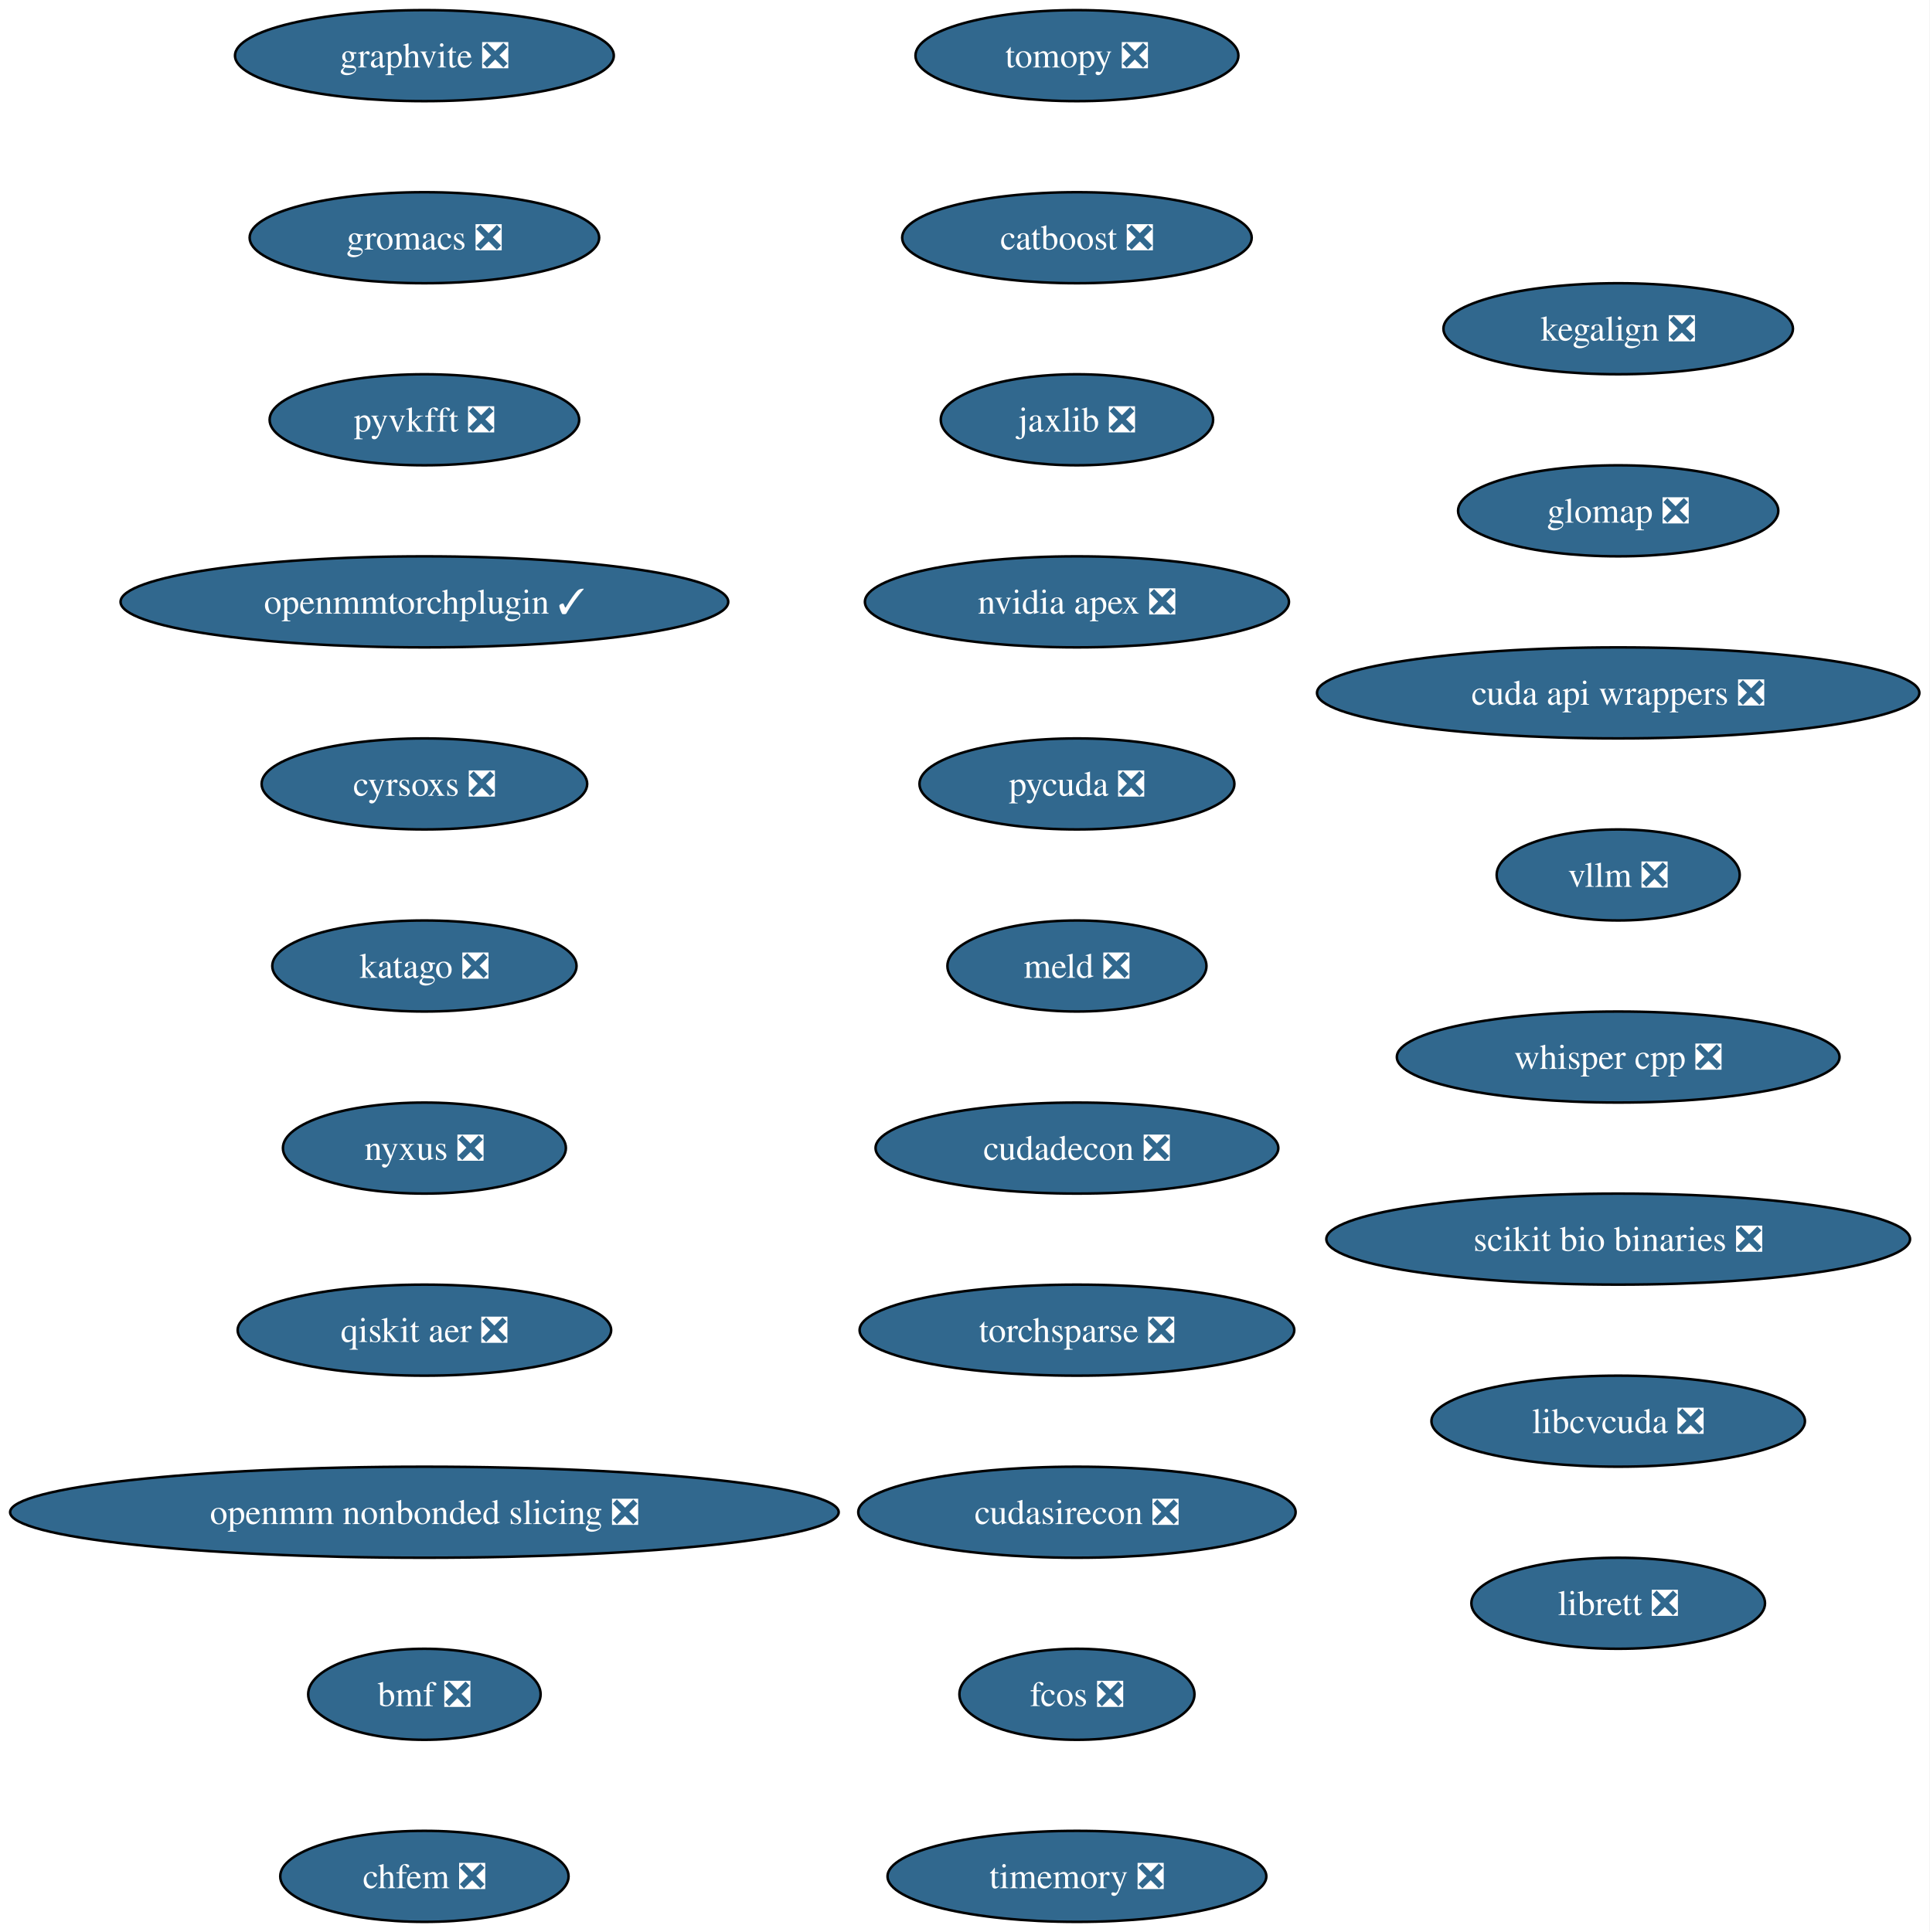
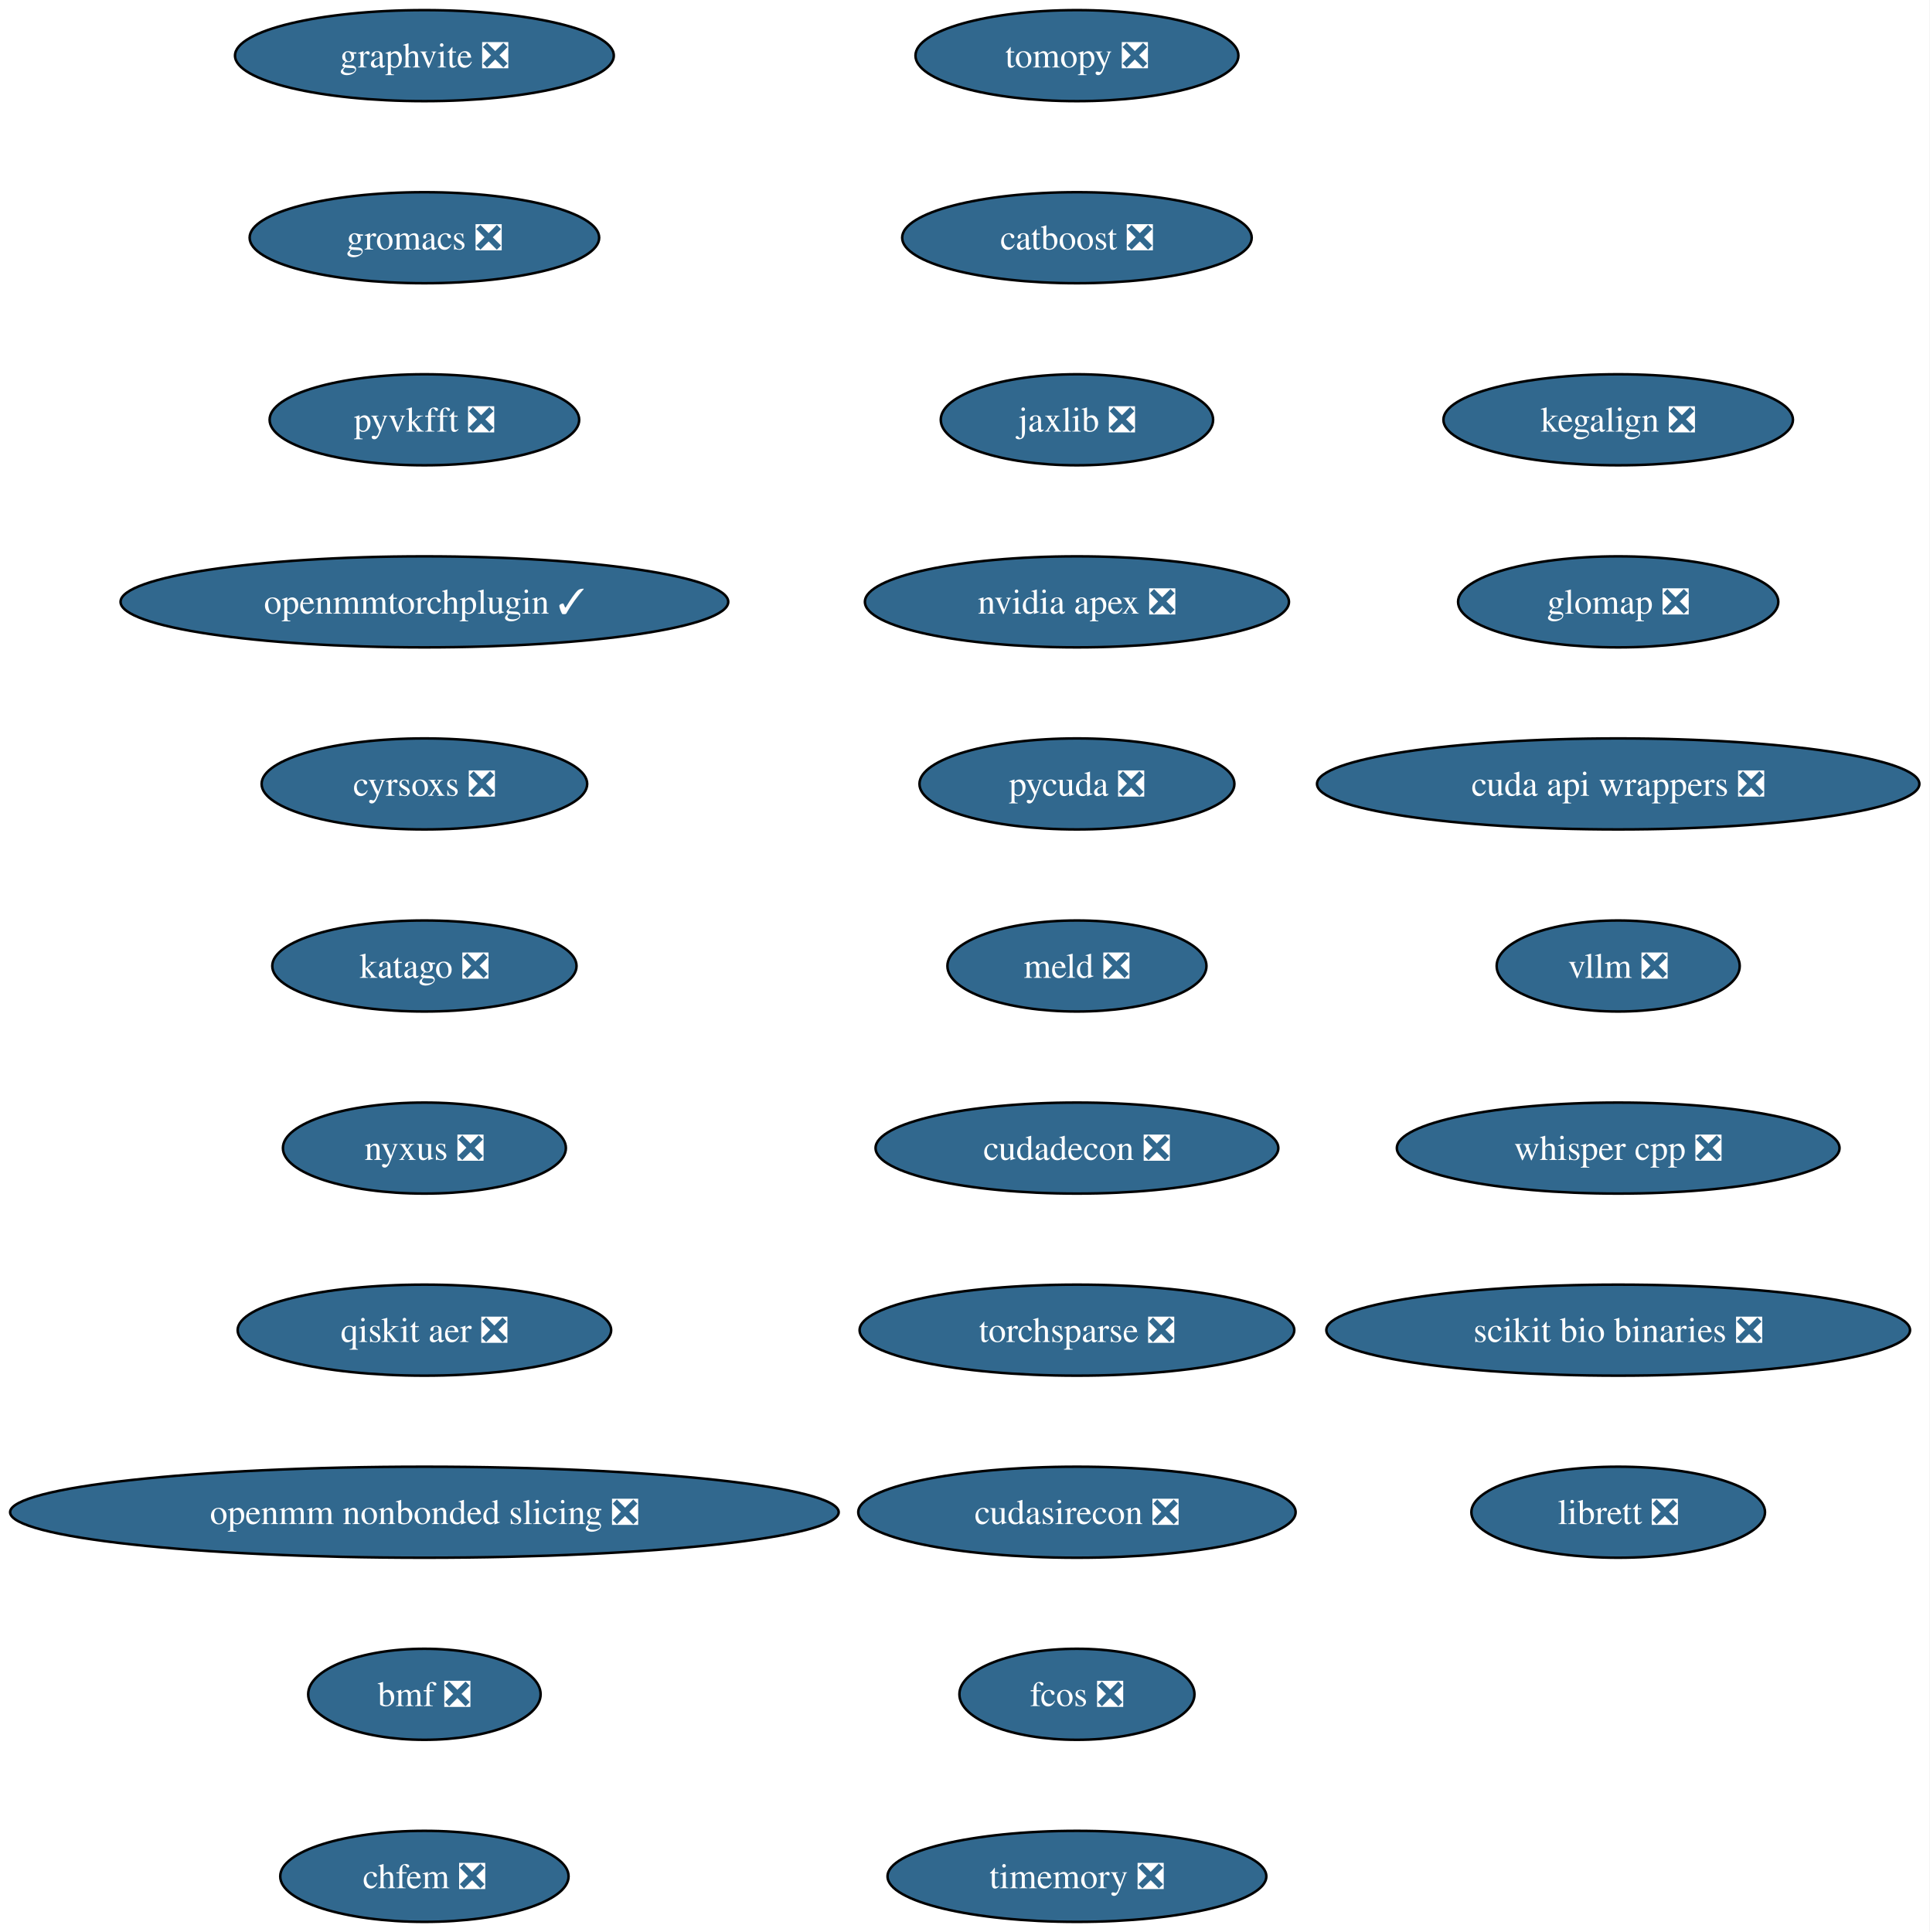
<svg xmlns="http://www.w3.org/2000/svg" xmlns:xlink="http://www.w3.org/1999/xlink" width="763pt" height="764pt" viewBox="0.00 0.00 763.00 764.00">
  <g id="graph0" class="graph" transform="scale(1 1) rotate(0) translate(4 760)">
    <polygon fill="white" stroke="none" points="-4,4 -4,-760 758.87,-760 758.87,4 -4,4" />
    <g id="node1" class="node">
      <g id="a_node1">
        <a xlink:href="https://github.com/conda-forge/tomopy-feedstock/pull/88" xlink:title="tomopy ❎">
          <ellipse fill="#31688e" stroke="black" cx="421.8" cy="-738" rx="63.84" ry="18" />
          <text xml:space="preserve" text-anchor="middle" x="421.8" y="-733.33" font-family="Times,serif" font-size="14.00" fill="white">tomopy ❎</text>
        </a>
      </g>
    </g>
    <g id="node2" class="node">
      <g id="a_node2">
        <a xlink:href="https://github.com/conda-forge/catboost-feedstock/pull/150" xlink:title="catboost ❎">
          <ellipse fill="#31688e" stroke="black" cx="421.8" cy="-666" rx="69.1" ry="18" />
          <text xml:space="preserve" text-anchor="middle" x="421.8" y="-661.33" font-family="Times,serif" font-size="14.00" fill="white">catboost ❎</text>
        </a>
      </g>
    </g>
    <g id="node3" class="node">
      <g id="a_node3">
        <a xlink:href="https://github.com/conda-forge/jaxlib-feedstock/pull/323" xlink:title="jaxlib ❎">
          <ellipse fill="#31688e" stroke="black" cx="421.8" cy="-594" rx="53.84" ry="18" />
          <text xml:space="preserve" text-anchor="middle" x="421.8" y="-589.33" font-family="Times,serif" font-size="14.00" fill="white">jaxlib ❎</text>
        </a>
      </g>
    </g>
    <g id="node4" class="node">
      <g id="a_node4">
        <a xlink:href="https://github.com/conda-forge/nvidia-apex-feedstock/pull/65" xlink:title="nvidia apex ❎">
          <ellipse fill="#31688e" stroke="black" cx="421.8" cy="-522" rx="83.83" ry="18" />
          <text xml:space="preserve" text-anchor="middle" x="421.8" y="-517.33" font-family="Times,serif" font-size="14.00" fill="white">nvidia apex ❎</text>
        </a>
      </g>
    </g>
    <g id="node5" class="node">
      <g id="a_node5">
        <a xlink:href="https://github.com/conda-forge/pycuda-feedstock/pull/53" xlink:title="pycuda ❎">
          <ellipse fill="#31688e" stroke="black" cx="421.8" cy="-450" rx="62.26" ry="18" />
          <text xml:space="preserve" text-anchor="middle" x="421.8" y="-445.32" font-family="Times,serif" font-size="14.00" fill="white">pycuda ❎</text>
        </a>
      </g>
    </g>
    <g id="node6" class="node">
      <g id="a_node6">
        <a xlink:href="https://github.com/conda-forge/meld-feedstock/pull/31" xlink:title="meld ❎">
          <ellipse fill="#31688e" stroke="black" cx="421.8" cy="-378" rx="51.21" ry="18" />
          <text xml:space="preserve" text-anchor="middle" x="421.8" y="-373.32" font-family="Times,serif" font-size="14.00" fill="white">meld ❎</text>
        </a>
      </g>
    </g>
    <g id="node7" class="node">
      <g id="a_node7">
        <a xlink:href="https://github.com/conda-forge/cudadecon-feedstock/pull/35" xlink:title="cudadecon ❎">
          <ellipse fill="#31688e" stroke="black" cx="421.8" cy="-306" rx="79.62" ry="18" />
          <text xml:space="preserve" text-anchor="middle" x="421.8" y="-301.32" font-family="Times,serif" font-size="14.00" fill="white">cudadecon ❎</text>
        </a>
      </g>
    </g>
    <g id="node8" class="node">
      <g id="a_node8">
        <a xlink:href="https://github.com/conda-forge/torchsparse-feedstock/pull/50" xlink:title="torchsparse ❎">
          <ellipse fill="#31688e" stroke="black" cx="421.8" cy="-234" rx="85.93" ry="18" />
          <text xml:space="preserve" text-anchor="middle" x="421.8" y="-229.32" font-family="Times,serif" font-size="14.00" fill="white">torchsparse ❎</text>
        </a>
      </g>
    </g>
    <g id="node9" class="node">
      <g id="a_node9">
        <a xlink:href="https://github.com/conda-forge/cudasirecon-feedstock/pull/33" xlink:title="cudasirecon ❎">
          <ellipse fill="#31688e" stroke="black" cx="421.8" cy="-162" rx="86.46" ry="18" />
          <text xml:space="preserve" text-anchor="middle" x="421.8" y="-157.32" font-family="Times,serif" font-size="14.00" fill="white">cudasirecon ❎</text>
        </a>
      </g>
    </g>
    <g id="node10" class="node">
      <g id="a_node10">
        <a xlink:href="https://github.com/conda-forge/fcos-feedstock/pull/34" xlink:title="fcos ❎">
          <ellipse fill="#31688e" stroke="black" cx="421.8" cy="-90" rx="46.47" ry="18" />
          <text xml:space="preserve" text-anchor="middle" x="421.8" y="-85.33" font-family="Times,serif" font-size="14.00" fill="white">fcos ❎</text>
        </a>
      </g>
    </g>
    <g id="node11" class="node">
      <g id="a_node11">
        <a xlink:href="https://github.com/conda-forge/timemory-feedstock/pull/26" xlink:title="timemory ❎">
          <ellipse fill="#31688e" stroke="black" cx="421.8" cy="-18" rx="74.88" ry="18" />
          <text xml:space="preserve" text-anchor="middle" x="421.8" y="-13.32" font-family="Times,serif" font-size="14.00" fill="white">timemory ❎</text>
        </a>
      </g>
    </g>
    <g id="node12" class="node">
      <g id="a_node12">
        <a xlink:href="https://github.com/conda-forge/graphvite-feedstock/pull/10" xlink:title="graphvite ❎">
          <ellipse fill="#31688e" stroke="black" cx="163.8" cy="-738" rx="74.88" ry="18" />
          <text xml:space="preserve" text-anchor="middle" x="163.8" y="-733.33" font-family="Times,serif" font-size="14.00" fill="white">graphvite ❎</text>
        </a>
      </g>
    </g>
    <g id="node13" class="node">
      <g id="a_node13">
        <a xlink:href="https://github.com/conda-forge/gromacs-feedstock/pull/81" xlink:title="gromacs ❎">
          <ellipse fill="#31688e" stroke="black" cx="163.8" cy="-666" rx="69.1" ry="18" />
          <text xml:space="preserve" text-anchor="middle" x="163.8" y="-661.33" font-family="Times,serif" font-size="14.00" fill="white">gromacs ❎</text>
        </a>
      </g>
    </g>
    <g id="node14" class="node">
      <g id="a_node14">
        <a xlink:href="https://github.com/conda-forge/pyvkfft-feedstock/pull/32" xlink:title="pyvkfft ❎">
          <ellipse fill="#31688e" stroke="black" cx="163.8" cy="-594" rx="61.2" ry="18" />
          <text xml:space="preserve" text-anchor="middle" x="163.8" y="-589.33" font-family="Times,serif" font-size="14.00" fill="white">pyvkfft ❎</text>
        </a>
      </g>
    </g>
    <g id="node15" class="node">
      <g id="a_node15">
        <a xlink:href="https://github.com/conda-forge/openmmtorchplugin-feedstock/pull/30" xlink:title="openmmtorchplugin ✓">
          <ellipse fill="#31688e" stroke="black" cx="163.8" cy="-522" rx="120.13" ry="18" />
          <text xml:space="preserve" text-anchor="middle" x="163.8" y="-517.33" font-family="Times,serif" font-size="14.00" fill="white">openmmtorchplugin ✓</text>
        </a>
      </g>
    </g>
    <g id="node16" class="node">
      <g id="a_node16">
        <a xlink:href="https://github.com/conda-forge/cyrsoxs-feedstock/pull/29" xlink:title="cyrsoxs ❎">
          <ellipse fill="#31688e" stroke="black" cx="163.8" cy="-450" rx="64.36" ry="18" />
          <text xml:space="preserve" text-anchor="middle" x="163.8" y="-445.32" font-family="Times,serif" font-size="14.00" fill="white">cyrsoxs ❎</text>
        </a>
      </g>
    </g>
    <g id="node17" class="node">
      <g id="a_node17">
        <a xlink:href="https://github.com/conda-forge/katago-feedstock/pull/32" xlink:title="katago ❎">
          <ellipse fill="#31688e" stroke="black" cx="163.8" cy="-378" rx="60.15" ry="18" />
          <text xml:space="preserve" text-anchor="middle" x="163.8" y="-373.32" font-family="Times,serif" font-size="14.00" fill="white">katago ❎</text>
        </a>
      </g>
    </g>
    <g id="node18" class="node">
      <g id="a_node18">
        <a xlink:href="https://github.com/conda-forge/nyxus-feedstock/pull/72" xlink:title="nyxus ❎">
          <ellipse fill="#31688e" stroke="black" cx="163.8" cy="-306" rx="55.94" ry="18" />
          <text xml:space="preserve" text-anchor="middle" x="163.8" y="-301.32" font-family="Times,serif" font-size="14.00" fill="white">nyxus ❎</text>
        </a>
      </g>
    </g>
    <g id="node19" class="node">
      <g id="a_node19">
        <a xlink:href="https://github.com/conda-forge/qiskit-aer-feedstock/pull/71" xlink:title="qiskit aer ❎">
          <ellipse fill="#31688e" stroke="black" cx="163.8" cy="-234" rx="73.83" ry="18" />
          <text xml:space="preserve" text-anchor="middle" x="163.8" y="-229.32" font-family="Times,serif" font-size="14.00" fill="white">qiskit aer ❎</text>
        </a>
      </g>
    </g>
    <g id="node20" class="node">
      <g id="a_node20">
        <a xlink:href="https://github.com/conda-forge/openmm-nonbonded-slicing-feedstock/pull/15" xlink:title="openmm nonbonded slicing ❎">
          <ellipse fill="#31688e" stroke="black" cx="163.8" cy="-162" rx="163.8" ry="18" />
          <text xml:space="preserve" text-anchor="middle" x="163.8" y="-157.32" font-family="Times,serif" font-size="14.00" fill="white">openmm nonbonded slicing ❎</text>
        </a>
      </g>
    </g>
    <g id="node21" class="node">
      <g id="a_node21">
        <a xlink:href="https://github.com/conda-forge/bmf-feedstock/pull/48" xlink:title="bmf ❎">
          <ellipse fill="#31688e" stroke="black" cx="163.8" cy="-90" rx="45.95" ry="18" />
          <text xml:space="preserve" text-anchor="middle" x="163.8" y="-85.33" font-family="Times,serif" font-size="14.00" fill="white">bmf ❎</text>
        </a>
      </g>
    </g>
    <g id="node22" class="node">
      <g id="a_node22">
        <a xlink:href="https://github.com/conda-forge/chfem-feedstock/pull/11" xlink:title="chfem ❎">
          <ellipse fill="#31688e" stroke="black" cx="163.8" cy="-18" rx="57" ry="18" />
          <text xml:space="preserve" text-anchor="middle" x="163.8" y="-13.32" font-family="Times,serif" font-size="14.00" fill="white">chfem ❎</text>
        </a>
      </g>
    </g>
    <g id="node23" class="node">
      <g id="a_node23">
        <a xlink:href="https://github.com/conda-forge/kegalign-feedstock/pull/13" xlink:title="kegalign ❎">
-           <ellipse fill="#31688e" stroke="black" cx="635.8" cy="-630" rx="69.1" ry="18" />
-           <text xml:space="preserve" text-anchor="middle" x="635.8" y="-625.33" font-family="Times,serif" font-size="14.00" fill="white">kegalign ❎</text>
+           <ellipse fill="#31688e" stroke="black" cx="635.8" cy="-594" rx="69.1" ry="18" />
+           <text xml:space="preserve" text-anchor="middle" x="635.8" y="-589.33" font-family="Times,serif" font-size="14.00" fill="white">kegalign ❎</text>
        </a>
      </g>
    </g>
    <g id="node24" class="node">
      <g id="a_node24">
        <a xlink:href="https://github.com/conda-forge/glomap-feedstock/pull/13" xlink:title="glomap ❎">
-           <ellipse fill="#31688e" stroke="black" cx="635.8" cy="-558" rx="63.31" ry="18" />
-           <text xml:space="preserve" text-anchor="middle" x="635.8" y="-553.33" font-family="Times,serif" font-size="14.00" fill="white">glomap ❎</text>
+           <ellipse fill="#31688e" stroke="black" cx="635.8" cy="-522" rx="63.31" ry="18" />
+           <text xml:space="preserve" text-anchor="middle" x="635.8" y="-517.33" font-family="Times,serif" font-size="14.00" fill="white">glomap ❎</text>
        </a>
      </g>
    </g>
    <g id="node25" class="node">
      <g id="a_node25">
        <a xlink:href="https://github.com/conda-forge/cuda-api-wrappers-feedstock/pull/5" xlink:title="cuda api wrappers ❎">
-           <ellipse fill="#31688e" stroke="black" cx="635.8" cy="-486" rx="119.08" ry="18" />
-           <text xml:space="preserve" text-anchor="middle" x="635.8" y="-481.32" font-family="Times,serif" font-size="14.00" fill="white">cuda api wrappers ❎</text>
+           <ellipse fill="#31688e" stroke="black" cx="635.8" cy="-450" rx="119.08" ry="18" />
+           <text xml:space="preserve" text-anchor="middle" x="635.8" y="-445.32" font-family="Times,serif" font-size="14.00" fill="white">cuda api wrappers ❎</text>
        </a>
      </g>
    </g>
    <g id="node26" class="node">
      <g id="a_node26">
        <a xlink:href="https://github.com/conda-forge/vllm-feedstock/pull/55" xlink:title="vllm ❎">
-           <ellipse fill="#31688e" stroke="black" cx="635.8" cy="-414" rx="48.05" ry="18" />
-           <text xml:space="preserve" text-anchor="middle" x="635.8" y="-409.32" font-family="Times,serif" font-size="14.00" fill="white">vllm ❎</text>
+           <ellipse fill="#31688e" stroke="black" cx="635.8" cy="-378" rx="48.05" ry="18" />
+           <text xml:space="preserve" text-anchor="middle" x="635.8" y="-373.32" font-family="Times,serif" font-size="14.00" fill="white">vllm ❎</text>
        </a>
      </g>
    </g>
    <g id="node27" class="node">
      <g id="a_node27">
        <a xlink:href="https://github.com/conda-forge/whisper.cpp-feedstock/pull/16" xlink:title="whisper cpp ❎">
-           <ellipse fill="#31688e" stroke="black" cx="635.8" cy="-342" rx="87.51" ry="18" />
-           <text xml:space="preserve" text-anchor="middle" x="635.8" y="-337.32" font-family="Times,serif" font-size="14.00" fill="white">whisper cpp ❎</text>
+           <ellipse fill="#31688e" stroke="black" cx="635.8" cy="-306" rx="87.51" ry="18" />
+           <text xml:space="preserve" text-anchor="middle" x="635.8" y="-301.32" font-family="Times,serif" font-size="14.00" fill="white">whisper cpp ❎</text>
        </a>
      </g>
    </g>
    <g id="node28" class="node">
      <g id="a_node28">
        <a xlink:href="https://github.com/conda-forge/scikit-bio-binaries-feedstock/pull/8" xlink:title="scikit bio binaries ❎">
-           <ellipse fill="#31688e" stroke="black" cx="635.8" cy="-270" rx="115.39" ry="18" />
-           <text xml:space="preserve" text-anchor="middle" x="635.8" y="-265.32" font-family="Times,serif" font-size="14.00" fill="white">scikit bio binaries ❎</text>
+           <ellipse fill="#31688e" stroke="black" cx="635.8" cy="-234" rx="115.39" ry="18" />
+           <text xml:space="preserve" text-anchor="middle" x="635.8" y="-229.32" font-family="Times,serif" font-size="14.00" fill="white">scikit bio binaries ❎</text>
        </a>
      </g>
    </g>
    <g id="node29" class="node">
      <g id="a_node29">
-         <a xlink:href="https://github.com/conda-forge/libcvcuda-feedstock/pull/3" xlink:title="libcvcuda ❎">
-           <ellipse fill="#31688e" stroke="black" cx="635.8" cy="-198" rx="73.83" ry="18" />
-           <text xml:space="preserve" text-anchor="middle" x="635.8" y="-193.32" font-family="Times,serif" font-size="14.00" fill="white">libcvcuda ❎</text>
-         </a>
-       </g>
-     </g>
-     <g id="node30" class="node">
-       <g id="a_node30">
        <a xlink:href="https://github.com/conda-forge/librett-feedstock/pull/1" xlink:title="librett ❎">
-           <ellipse fill="#31688e" stroke="black" cx="635.8" cy="-126" rx="58.05" ry="18" />
-           <text xml:space="preserve" text-anchor="middle" x="635.8" y="-121.33" font-family="Times,serif" font-size="14.00" fill="white">librett ❎</text>
+           <ellipse fill="#31688e" stroke="black" cx="635.8" cy="-162" rx="58.05" ry="18" />
+           <text xml:space="preserve" text-anchor="middle" x="635.8" y="-157.32" font-family="Times,serif" font-size="14.00" fill="white">librett ❎</text>
        </a>
      </g>
    </g>
  </g>
</svg>
